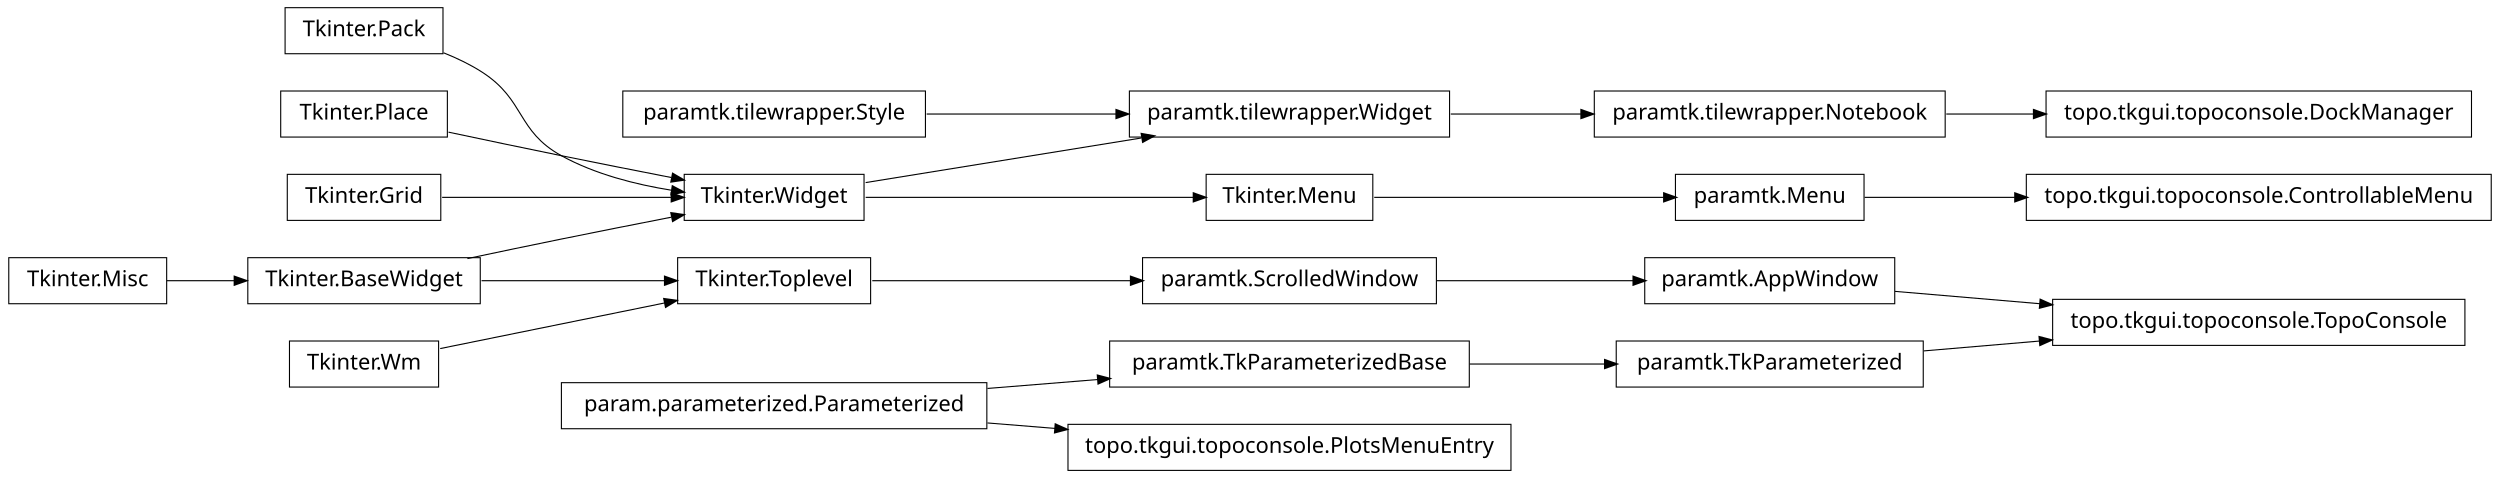
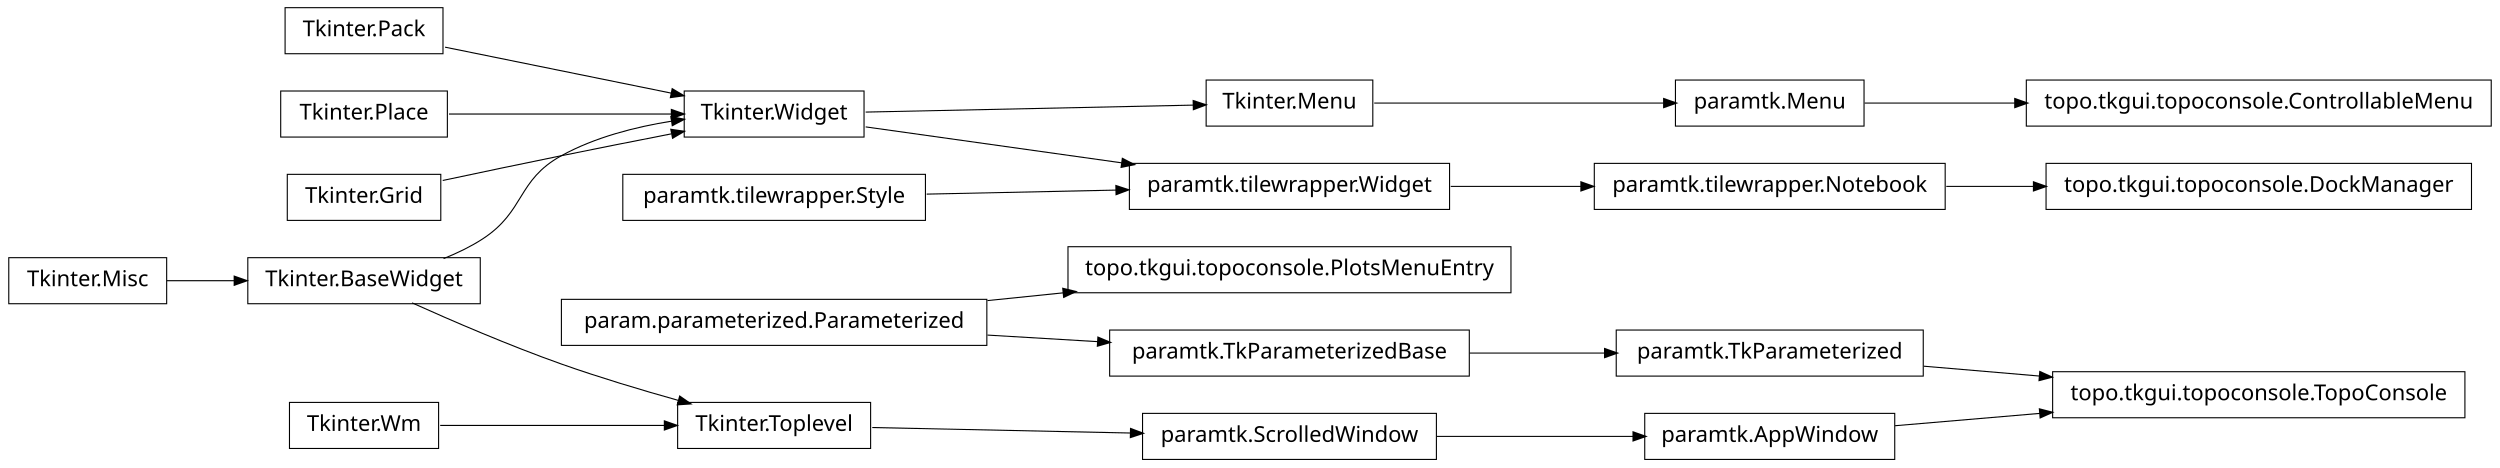
- <svg xmlns="http://www.w3.org/2000/svg" width="1140pt" height="218pt" viewBox="0.00 0.00 1140.00 218.00">
-   <g id="graph1" class="graph" transform="scale(1 1) rotate(0) translate(4 214)">
-     <polygon fill="white" stroke="white" points="-4,5 -4,-214 1137,-214 1137,5 -4,5" />
+ <svg xmlns="http://www.w3.org/2000/svg" width="1140pt" height="213pt" viewBox="0.00 0.00 1140.00 213.00">
+   <g id="graph1" class="graph" transform="scale(1 1) rotate(0) translate(4 209)">
+     <polygon fill="white" stroke="white" points="-4,5 -4,-209 1137,-209 1137,5 -4,5" />
    <g id="node1" class="node">
+       <polygon fill="none" stroke="black" stroke-width="0.5" points="198,-205.5 126,-205.5 126,-184.5 198,-184.5 198,-205.5" />
+       <text text-anchor="middle" x="162" y="-192.5" font-family="Vera" font-size="10.00">Tkinter.Pack</text>
+     </g>
+     <g id="node7" class="node">
+       <polygon fill="none" stroke="black" stroke-width="0.5" points="390,-167.5 308,-167.5 308,-146.5 390,-146.5 390,-167.5" />
+       <text text-anchor="middle" x="349" y="-154.5" font-family="Vera" font-size="10.00">Tkinter.Widget</text>
+     </g>
+     <g id="edge6" class="edge">
+       <path fill="none" stroke="black" stroke-width="0.5" d="M198.945,-187.492C228.549,-181.477 270.267,-172.999 302.204,-166.509" />
+       <polygon fill="black" stroke="black" points="302.691,-168.196 307.243,-165.485 301.994,-164.766 302.691,-168.196" />
+     </g>
+     <g id="node2" class="node">
+       <polygon fill="none" stroke="black" stroke-width="0.5" points="200,-167.5 124,-167.5 124,-146.5 200,-146.5 200,-167.5" />
+       <text text-anchor="middle" x="162" y="-154.5" font-family="Vera" font-size="10.00">Tkinter.Place</text>
+     </g>
+     <g id="edge8" class="edge">
+       <path fill="none" stroke="black" stroke-width="0.5" d="M200.747,-157C230.175,-157 270.777,-157 302.051,-157" />
+       <polygon fill="black" stroke="black" points="302.381,-158.75 307.381,-157 302.381,-155.25 302.381,-158.75" />
+     </g>
+     <g id="node3" class="node">
+       <polygon fill="none" stroke="black" stroke-width="0.5" points="197,-129.5 127,-129.5 127,-108.5 197,-108.5 197,-129.5" />
+       <text text-anchor="middle" x="162" y="-116.5" font-family="Vera" font-size="10.00">Tkinter.Grid</text>
+     </g>
+     <g id="edge10" class="edge">
+       <path fill="none" stroke="black" stroke-width="0.5" d="M197.887,-126.702C214.362,-130.205 234.16,-134.37 252,-138 268.316,-141.32 286.199,-144.853 302.117,-147.96" />
+       <polygon fill="black" stroke="black" points="302.193,-149.758 307.435,-148.997 302.862,-146.323 302.193,-149.758" />
+     </g>
+     <g id="node4" class="node">
+       <polygon fill="none" stroke="black" stroke-width="0.5" points="215,-91.5 109,-91.5 109,-70.5 215,-70.5 215,-91.5" />
+       <text text-anchor="middle" x="162" y="-78.5" font-family="Vera" font-size="10.00">Tkinter.BaseWidget</text>
+     </g>
+     <g id="edge4" class="edge">
+       <path fill="none" stroke="black" stroke-width="0.5" d="M198.273,-91.077C204.431,-93.53 210.58,-96.485 216,-100 235.519,-112.659 231.616,-126.787 252,-138 267.261,-146.395 285.669,-151.12 302.329,-153.765" />
+       <polygon fill="black" stroke="black" points="302.236,-155.52 307.438,-154.521 302.748,-152.058 302.236,-155.52" />
+     </g>
+     <g id="node12" class="node">
+       <polygon fill="none" stroke="black" stroke-width="0.5" points="393,-25.5 305,-25.5 305,-4.5 393,-4.5 393,-25.5" />
+       <text text-anchor="middle" x="349" y="-12.5" font-family="Vera" font-size="10.00">Tkinter.Toplevel</text>
+     </g>
+     <g id="edge12" class="edge">
+       <path fill="none" stroke="black" stroke-width="0.5" d="M183.905,-70.89C201.954,-62.769 228.337,-51.377 252,-43 269.22,-36.904 288.495,-31.13 305.299,-26.427" />
+       <polygon fill="black" stroke="black" points="306.08,-28.027 310.429,-25.003 305.144,-24.654 306.08,-28.027" />
+     </g>
+     <g id="node5" class="node">
+       <polygon fill="none" stroke="black" stroke-width="0.5" points="72,-91.5 2.84217e-14,-91.5 0,-70.5 72,-70.5 72,-91.5" />
+       <text text-anchor="middle" x="36" y="-78.5" font-family="Vera" font-size="10.00">Tkinter.Misc</text>
+     </g>
+     <g id="edge2" class="edge">
+       <path fill="none" stroke="black" stroke-width="0.5" d="M72.106,-81C81.731,-81 92.385,-81 102.895,-81" />
+       <polygon fill="black" stroke="black" points="103.038,-82.75 108.038,-81 103.038,-79.25 103.038,-82.75" />
+     </g>
+     <g id="node21" class="node">
+       <polygon fill="none" stroke="black" stroke-width="0.5" points="622,-172.5 546,-172.5 546,-151.5 622,-151.5 622,-172.5" />
+       <text text-anchor="middle" x="584" y="-159.5" font-family="Vera" font-size="10.00">Tkinter.Menu</text>
+     </g>
+     <g id="edge28" class="edge">
+       <path fill="none" stroke="black" stroke-width="0.5" d="M390.743,-157.888C432.821,-158.783 497.495,-160.159 540.269,-161.07" />
+       <polygon fill="black" stroke="black" points="540.337,-162.821 545.373,-161.178 540.412,-159.322 540.337,-162.821" />
+     </g>
+     <g id="node33" class="node">
+       <polygon fill="none" stroke="black" stroke-width="0.5" points="657,-134.5 511,-134.5 511,-113.5 657,-113.5 657,-134.5" />
+       <text text-anchor="middle" x="584" y="-121.5" font-family="Vera" font-size="10.00">paramtk.tilewrapper.Widget</text>
+     </g>
+     <g id="edge30" class="edge">
+       <path fill="none" stroke="black" stroke-width="0.5" d="M390.743,-151.138C423.056,-146.601 468.697,-140.192 507.51,-134.741" />
+       <polygon fill="black" stroke="black" points="507.987,-136.441 512.695,-134.013 507.5,-132.975 507.987,-136.441" />
+     </g>
+     <g id="node26" class="node">
+       <polygon fill="none" stroke="black" stroke-width="0.5" points="651,-20.5 517,-20.5 517,0.5 651,0.5 651,-20.5" />
+       <text text-anchor="middle" x="584" y="-7.5" font-family="Vera" font-size="10.00">paramtk.ScrolledWindow</text>
+     </g>
+     <g id="edge42" class="edge">
+       <path fill="none" stroke="black" stroke-width="0.5" d="M393.755,-14.048C427.019,-13.34 473.106,-12.359 511.588,-11.541" />
+       <polygon fill="black" stroke="black" points="511.762,-13.287 516.724,-11.431 511.687,-9.788 511.762,-13.287" />
+     </g>
+     <g id="node14" class="node">
+       <polygon fill="none" stroke="black" stroke-width="0.5" points="196,-25.5 128,-25.5 128,-4.5 196,-4.5 196,-25.5" />
+       <text text-anchor="middle" x="162" y="-12.5" font-family="Vera" font-size="10.00">Tkinter.Wm</text>
+     </g>
+     <g id="edge14" class="edge">
+       <path fill="none" stroke="black" stroke-width="0.5" d="M196.735,-15C225.509,-15 266.771,-15 299.085,-15" />
+       <polygon fill="black" stroke="black" points="299.191,-16.75 304.191,-15 299.191,-13.25 299.191,-16.75" />
+     </g>
+     <g id="node16" class="node">
+       <polygon fill="none" stroke="black" stroke-width="0.5" points="418,-129.5 280,-129.5 280,-108.5 418,-108.5 418,-129.5" />
+       <text text-anchor="middle" x="349" y="-116.5" font-family="Vera" font-size="10.00">paramtk.tilewrapper.Style</text>
+     </g>
+     <g id="edge32" class="edge">
+       <path fill="none" stroke="black" stroke-width="0.5" d="M418.554,-120.48C445.693,-121.057 476.951,-121.722 504.939,-122.318" />
+       <polygon fill="black" stroke="black" points="505.089,-124.071 510.125,-122.428 505.163,-120.572 505.089,-124.071" />
+     </g>
+     <g id="node17" class="node">
+       <polygon fill="none" stroke="black" stroke-width="0.5" points="685,-96.5 483,-96.5 483,-75.5 685,-75.5 685,-96.5" />
+       <text text-anchor="middle" x="584" y="-83.5" font-family="Vera" font-size="10.00">topo.tkgui.topoconsole.PlotsMenuEntry</text>
+     </g>
+     <g id="node18" class="node">
+       <polygon fill="none" stroke="black" stroke-width="0.5" points="446,-72.5 252,-72.5 252,-51.5 446,-51.5 446,-72.5" />
+       <text text-anchor="middle" x="349" y="-59.5" font-family="Vera" font-size="10.00">param.parameterized.Parameterized</text>
+     </g>
+     <g id="edge16" class="edge">
+       <path fill="none" stroke="black" stroke-width="0.5" d="M446.28,-71.935C457.668,-73.098 469.317,-74.288 480.782,-75.459" />
+       <polygon fill="black" stroke="black" points="480.883,-77.228 486.035,-75.995 481.239,-73.746 480.883,-77.228" />
+     </g>
+     <g id="node23" class="node">
+       <polygon fill="none" stroke="black" stroke-width="0.5" points="666,-58.5 502,-58.5 502,-37.5 666,-37.5 666,-58.5" />
+       <text text-anchor="middle" x="584" y="-45.5" font-family="Vera" font-size="10.00">paramtk.TkParameterizedBase</text>
+     </g>
+     <g id="edge20" class="edge">
+       <path fill="none" stroke="black" stroke-width="0.5" d="M446.28,-56.205C462.987,-55.209 480.256,-54.181 496.682,-53.202" />
+       <polygon fill="black" stroke="black" points="496.863,-54.944 501.75,-52.9 496.655,-51.45 496.863,-54.944" />
+     </g>
+     <g id="node20" class="node">
+       <polygon fill="none" stroke="black" stroke-width="0.5" points="846,-172.5 760,-172.5 760,-151.5 846,-151.5 846,-172.5" />
+       <text text-anchor="middle" x="803" y="-159.5" font-family="Vera" font-size="10.00">paramtk.Menu</text>
+     </g>
+     <g id="node41" class="node">
+       <polygon fill="none" stroke="black" stroke-width="0.5" points="1132,-172.5 920,-172.5 920,-151.5 1132,-151.5 1132,-172.5" />
+       <text text-anchor="middle" x="1026" y="-159.5" font-family="Vera" font-size="10.00">topo.tkgui.topoconsole.ControllableMenu</text>
+     </g>
+     <g id="edge40" class="edge">
+       <path fill="none" stroke="black" stroke-width="0.5" d="M846.261,-162C866.009,-162 890.396,-162 914.767,-162" />
+       <polygon fill="black" stroke="black" points="914.965,-163.75 919.965,-162 914.965,-160.25 914.965,-163.75" />
+     </g>
+     <g id="edge18" class="edge">
+       <path fill="none" stroke="black" stroke-width="0.5" d="M622.649,-162C659.432,-162 714.908,-162 754.613,-162" />
+       <polygon fill="black" stroke="black" points="754.862,-163.75 759.862,-162 754.862,-160.25 754.862,-163.75" />
+     </g>
+     <g id="node30" class="node">
      <polygon fill="none" stroke="black" stroke-width="0.5" points="873,-58.5 733,-58.5 733,-37.5 873,-37.5 873,-58.5" />
      <text text-anchor="middle" x="803" y="-45.5" font-family="Vera" font-size="10.00">paramtk.TkParameterized</text>
    </g>
-     <g id="node38" class="node">
-       <polygon fill="none" stroke="black" stroke-width="0.5" points="1120,-77.5 932,-77.5 932,-56.5 1120,-56.5 1120,-77.5" />
-       <text text-anchor="middle" x="1026" y="-64.5" font-family="Vera" font-size="10.00">topo.tkgui.topoconsole.TopoConsole</text>
-     </g>
    <g id="edge38" class="edge">
-       <path fill="none" stroke="black" stroke-width="0.5" d="M873.253,-53.986C890.057,-55.417 908.316,-56.973 926.172,-58.494" />
-       <polygon fill="black" stroke="black" points="926.065,-60.242 931.196,-58.922 926.362,-56.754 926.065,-60.242" />
-     </g>
-     <g id="node2" class="node">
-       <polygon fill="none" stroke="black" stroke-width="0.5" points="666,-58.5 502,-58.5 502,-37.5 666,-37.5 666,-58.5" />
-       <text text-anchor="middle" x="584" y="-45.5" font-family="Vera" font-size="10.00">paramtk.TkParameterizedBase</text>
-     </g>
-     <g id="edge2" class="edge">
      <path fill="none" stroke="black" stroke-width="0.5" d="M666.171,-48C686.423,-48 708.007,-48 727.904,-48" />
      <polygon fill="black" stroke="black" points="727.925,-49.75 732.925,-48 727.925,-46.25 727.925,-49.75" />
    </g>
-     <g id="node4" class="node">
-       <polygon fill="none" stroke="black" stroke-width="0.5" points="198,-210.5 126,-210.5 126,-189.5 198,-189.5 198,-210.5" />
-       <text text-anchor="middle" x="162" y="-197.5" font-family="Vera" font-size="10.00">Tkinter.Pack</text>
+     <g id="node25" class="node">
+       <polygon fill="none" stroke="black" stroke-width="0.5" points="860,-20.5 746,-20.5 746,0.5 860,0.5 860,-20.5" />
+       <text text-anchor="middle" x="803" y="-7.5" font-family="Vera" font-size="10.00">paramtk.AppWindow</text>
    </g>
-     <g id="node10" class="node">
-       <polygon fill="none" stroke="black" stroke-width="0.5" points="390,-134.5 308,-134.5 308,-113.5 390,-113.5 390,-134.5" />
-       <text text-anchor="middle" x="349" y="-121.5" font-family="Vera" font-size="10.00">Tkinter.Widget</text>
+     <g id="node28" class="node">
+       <polygon fill="none" stroke="black" stroke-width="0.5" points="1120,-39.5 932,-39.5 932,-18.5 1120,-18.5 1120,-39.5" />
+       <text text-anchor="middle" x="1026" y="-26.5" font-family="Vera" font-size="10.00">topo.tkgui.topoconsole.TopoConsole</text>
    </g>
-     <g id="edge8" class="edge">
-       <path fill="none" stroke="black" stroke-width="0.5" d="M198.273,-189.923C204.431,-187.47 210.58,-184.515 216,-181 235.519,-168.341 231.616,-154.213 252,-143 267.261,-134.605 285.669,-129.88 302.329,-127.235" />
-       <polygon fill="black" stroke="black" points="302.748,-128.942 307.438,-126.479 302.236,-125.48 302.748,-128.942" />
-     </g>
-     <g id="node5" class="node">
-       <polygon fill="none" stroke="black" stroke-width="0.5" points="200,-172.5 124,-172.5 124,-151.5 200,-151.5 200,-172.5" />
-       <text text-anchor="middle" x="162" y="-159.5" font-family="Vera" font-size="10.00">Tkinter.Place</text>
-     </g>
-     <g id="edge10" class="edge">
-       <path fill="none" stroke="black" stroke-width="0.5" d="M200.515,-153.74C216.441,-150.358 235.099,-146.439 252,-143 268.316,-139.68 286.199,-136.147 302.117,-133.04" />
-       <polygon fill="black" stroke="black" points="302.862,-134.677 307.435,-132.003 302.193,-131.242 302.862,-134.677" />
-     </g>
-     <g id="node6" class="node">
-       <polygon fill="none" stroke="black" stroke-width="0.5" points="197,-134.5 127,-134.5 127,-113.5 197,-113.5 197,-134.5" />
-       <text text-anchor="middle" x="162" y="-121.5" font-family="Vera" font-size="10.00">Tkinter.Grid</text>
-     </g>
-     <g id="edge12" class="edge">
-       <path fill="none" stroke="black" stroke-width="0.5" d="M197.613,-124C227.287,-124 269.785,-124 302.203,-124" />
-       <polygon fill="black" stroke="black" points="302.316,-125.75 307.316,-124 302.316,-122.25 302.316,-125.75" />
-     </g>
-     <g id="node7" class="node">
-       <polygon fill="none" stroke="black" stroke-width="0.5" points="215,-96.5 109,-96.5 109,-75.5 215,-75.5 215,-96.5" />
-       <text text-anchor="middle" x="162" y="-83.5" font-family="Vera" font-size="10.00">Tkinter.BaseWidget</text>
-     </g>
-     <g id="edge6" class="edge">
-       <path fill="none" stroke="black" stroke-width="0.5" d="M209.15,-96.089C222.951,-99.006 238.073,-102.166 252,-105 268.316,-108.32 286.199,-111.853 302.117,-114.96" />
-       <polygon fill="black" stroke="black" points="302.193,-116.758 307.435,-115.997 302.862,-113.323 302.193,-116.758" />
-     </g>
-     <g id="node15" class="node">
-       <polygon fill="none" stroke="black" stroke-width="0.5" points="393,-96.5 305,-96.5 305,-75.5 393,-75.5 393,-96.5" />
-       <text text-anchor="middle" x="349" y="-83.5" font-family="Vera" font-size="10.00">Tkinter.Toplevel</text>
-     </g>
-     <g id="edge14" class="edge">
-       <path fill="none" stroke="black" stroke-width="0.5" d="M215.587,-86C241.894,-86 273.39,-86 299.173,-86" />
-       <polygon fill="black" stroke="black" points="299.25,-87.75 304.25,-86 299.25,-84.25 299.25,-87.75" />
-     </g>
-     <g id="node8" class="node">
-       <polygon fill="none" stroke="black" stroke-width="0.5" points="72,-96.5 2.84217e-14,-96.5 0,-75.5 72,-75.5 72,-96.5" />
-       <text text-anchor="middle" x="36" y="-83.5" font-family="Vera" font-size="10.00">Tkinter.Misc</text>
-     </g>
-     <g id="edge4" class="edge">
-       <path fill="none" stroke="black" stroke-width="0.5" d="M72.106,-86C81.731,-86 92.385,-86 102.895,-86" />
-       <polygon fill="black" stroke="black" points="103.038,-87.75 108.038,-86 103.038,-84.25 103.038,-87.75" />
-     </g>
-     <g id="node24" class="node">
-       <polygon fill="none" stroke="black" stroke-width="0.5" points="622,-134.5 546,-134.5 546,-113.5 622,-113.5 622,-134.5" />
-       <text text-anchor="middle" x="584" y="-121.5" font-family="Vera" font-size="10.00">Tkinter.Menu</text>
+     <g id="edge24" class="edge">
+       <path fill="none" stroke="black" stroke-width="0.5" d="M860.138,-14.868C880.294,-16.586 903.587,-18.57 926.228,-20.499" />
+       <polygon fill="black" stroke="black" points="926.222,-22.255 931.352,-20.936 926.519,-18.768 926.222,-22.255" />
    </g>
    <g id="edge22" class="edge">
-       <path fill="none" stroke="black" stroke-width="0.5" d="M390.743,-124C432.821,-124 497.495,-124 540.269,-124" />
-       <polygon fill="black" stroke="black" points="540.373,-125.75 545.373,-124 540.373,-122.25 540.373,-125.75" />
-     </g>
-     <g id="node26" class="node">
-       <polygon fill="none" stroke="black" stroke-width="0.5" points="657,-172.5 511,-172.5 511,-151.5 657,-151.5 657,-172.5" />
-       <text text-anchor="middle" x="584" y="-159.5" font-family="Vera" font-size="10.00">paramtk.tilewrapper.Widget</text>
-     </g>
-     <g id="edge24" class="edge">
-       <path fill="none" stroke="black" stroke-width="0.5" d="M390.743,-130.75C425.581,-136.383 475.909,-144.521 516.472,-151.081" />
-       <polygon fill="black" stroke="black" points="516.659,-152.884 521.875,-151.954 517.218,-149.428 516.659,-152.884" />
-     </g>
-     <g id="node20" class="node">
-       <polygon fill="none" stroke="black" stroke-width="0.5" points="651,-96.5 517,-96.5 517,-75.5 651,-75.5 651,-96.5" />
-       <text text-anchor="middle" x="584" y="-83.5" font-family="Vera" font-size="10.00">paramtk.ScrolledWindow</text>
-     </g>
-     <g id="edge18" class="edge">
-       <path fill="none" stroke="black" stroke-width="0.5" d="M393.755,-86C427.019,-86 473.106,-86 511.588,-86" />
-       <polygon fill="black" stroke="black" points="511.724,-87.75 516.724,-86 511.724,-84.25 511.724,-87.75" />
-     </g>
-     <g id="node17" class="node">
-       <polygon fill="none" stroke="black" stroke-width="0.5" points="196,-58.5 128,-58.5 128,-37.5 196,-37.5 196,-58.5" />
-       <text text-anchor="middle" x="162" y="-45.5" font-family="Vera" font-size="10.00">Tkinter.Wm</text>
-     </g>
-     <g id="edge16" class="edge">
-       <path fill="none" stroke="black" stroke-width="0.5" d="M196.735,-55.059C225.509,-60.906 266.771,-69.29 299.085,-75.857" />
-       <polygon fill="black" stroke="black" points="298.943,-77.614 304.191,-76.894 299.64,-74.184 298.943,-77.614" />
-     </g>
-     <g id="node19" class="node">
-       <polygon fill="none" stroke="black" stroke-width="0.5" points="418,-172.5 280,-172.5 280,-151.5 418,-151.5 418,-172.5" />
-       <text text-anchor="middle" x="349" y="-159.5" font-family="Vera" font-size="10.00">paramtk.tilewrapper.Style</text>
+       <path fill="none" stroke="black" stroke-width="0.5" d="M651.196,-10C679.722,-10 712.775,-10 740.742,-10" />
+       <polygon fill="black" stroke="black" points="740.902,-11.75 745.902,-10 740.902,-8.25 740.902,-11.75" />
    </g>
    <g id="edge26" class="edge">
-       <path fill="none" stroke="black" stroke-width="0.5" d="M418.554,-162C445.693,-162 476.951,-162 504.939,-162" />
-       <polygon fill="black" stroke="black" points="505.125,-163.75 510.125,-162 505.125,-160.25 505.125,-163.75" />
+       <path fill="none" stroke="black" stroke-width="0.5" d="M873.253,-42.014C890.057,-40.583 908.316,-39.027 926.172,-37.506" />
+       <polygon fill="black" stroke="black" points="926.362,-39.246 931.196,-37.078 926.065,-35.758 926.362,-39.246" />
    </g>
-     <g id="node22" class="node">
-       <polygon fill="none" stroke="black" stroke-width="0.5" points="860,-96.5 746,-96.5 746,-75.5 860,-75.5 860,-96.5" />
-       <text text-anchor="middle" x="803" y="-83.5" font-family="Vera" font-size="10.00">paramtk.AppWindow</text>
+     <g id="node36" class="node">
+       <polygon fill="none" stroke="black" stroke-width="0.5" points="883,-134.5 723,-134.5 723,-113.5 883,-113.5 883,-134.5" />
+       <text text-anchor="middle" x="803" y="-121.5" font-family="Vera" font-size="10.00">paramtk.tilewrapper.Notebook</text>
    </g>
-     <g id="edge20" class="edge">
-       <path fill="none" stroke="black" stroke-width="0.5" d="M651.196,-86C679.722,-86 712.775,-86 740.742,-86" />
-       <polygon fill="black" stroke="black" points="740.902,-87.75 745.902,-86 740.902,-84.25 740.902,-87.75" />
+     <g id="edge34" class="edge">
+       <path fill="none" stroke="black" stroke-width="0.5" d="M657.533,-124C676.582,-124 697.265,-124 716.896,-124" />
+       <polygon fill="black" stroke="black" points="717.132,-125.75 722.132,-124 717.132,-122.25 717.132,-125.75" />
+     </g>
+     <g id="node38" class="node">
+       <polygon fill="none" stroke="black" stroke-width="0.5" points="1123,-134.5 929,-134.5 929,-113.5 1123,-113.5 1123,-134.5" />
+       <text text-anchor="middle" x="1026" y="-121.5" font-family="Vera" font-size="10.00">topo.tkgui.topoconsole.DockManager</text>
    </g>
    <g id="edge36" class="edge">
-       <path fill="none" stroke="black" stroke-width="0.5" d="M860.138,-81.132C880.294,-79.414 903.587,-77.43 926.228,-75.501" />
-       <polygon fill="black" stroke="black" points="926.519,-77.232 931.352,-75.064 926.222,-73.745 926.519,-77.232" />
-     </g>
-     <g id="node35" class="node">
-       <polygon fill="none" stroke="black" stroke-width="0.5" points="846,-134.5 760,-134.5 760,-113.5 846,-113.5 846,-134.5" />
-       <text text-anchor="middle" x="803" y="-121.5" font-family="Vera" font-size="10.00">paramtk.Menu</text>
-     </g>
-     <g id="edge40" class="edge">
-       <path fill="none" stroke="black" stroke-width="0.5" d="M622.649,-124C659.432,-124 714.908,-124 754.613,-124" />
-       <polygon fill="black" stroke="black" points="754.862,-125.75 759.862,-124 754.862,-122.25 754.862,-125.75" />
-     </g>
-     <g id="node29" class="node">
-       <polygon fill="none" stroke="black" stroke-width="0.5" points="883,-172.5 723,-172.5 723,-151.5 883,-151.5 883,-172.5" />
-       <text text-anchor="middle" x="803" y="-159.5" font-family="Vera" font-size="10.00">paramtk.tilewrapper.Notebook</text>
-     </g>
-     <g id="edge28" class="edge">
-       <path fill="none" stroke="black" stroke-width="0.5" d="M657.533,-162C676.582,-162 697.265,-162 716.896,-162" />
-       <polygon fill="black" stroke="black" points="717.132,-163.75 722.132,-162 717.132,-160.25 717.132,-163.75" />
-     </g>
-     <g id="node32" class="node">
-       <polygon fill="none" stroke="black" stroke-width="0.5" points="1123,-172.5 929,-172.5 929,-151.5 1123,-151.5 1123,-172.5" />
-       <text text-anchor="middle" x="1026" y="-159.5" font-family="Vera" font-size="10.00">topo.tkgui.topoconsole.DockManager</text>
-     </g>
-     <g id="edge30" class="edge">
-       <path fill="none" stroke="black" stroke-width="0.5" d="M883.508,-162C896.394,-162 909.88,-162 923.2,-162" />
-       <polygon fill="black" stroke="black" points="923.493,-163.75 928.493,-162 923.493,-160.25 923.493,-163.75" />
-     </g>
-     <g id="node31" class="node">
-       <polygon fill="none" stroke="black" stroke-width="0.5" points="446,-39.5 252,-39.5 252,-18.5 446,-18.5 446,-39.5" />
-       <text text-anchor="middle" x="349" y="-26.5" font-family="Vera" font-size="10.00">param.parameterized.Parameterized</text>
-     </g>
-     <g id="edge34" class="edge">
-       <path fill="none" stroke="black" stroke-width="0.5" d="M446.28,-36.865C462.987,-38.216 480.256,-39.612 496.682,-40.94" />
-       <polygon fill="black" stroke="black" points="496.626,-42.691 501.75,-41.35 496.908,-39.203 496.626,-42.691" />
-     </g>
-     <g id="node42" class="node">
-       <polygon fill="none" stroke="black" stroke-width="0.5" points="685,-20.5 483,-20.5 483,0.5 685,0.5 685,-20.5" />
-       <text text-anchor="middle" x="584" y="-7.5" font-family="Vera" font-size="10.00">topo.tkgui.topoconsole.PlotsMenuEntry</text>
-     </g>
-     <g id="edge42" class="edge">
-       <path fill="none" stroke="black" stroke-width="0.5" d="M446.28,-21.135C456.48,-20.31 466.89,-19.468 477.189,-18.636" />
-       <polygon fill="black" stroke="black" points="477.392,-20.375 482.235,-18.228 477.11,-16.887 477.392,-20.375" />
-     </g>
-     <g id="node34" class="node">
-       <polygon fill="none" stroke="black" stroke-width="0.5" points="1132,-134.5 920,-134.5 920,-113.5 1132,-113.5 1132,-134.5" />
-       <text text-anchor="middle" x="1026" y="-121.5" font-family="Vera" font-size="10.00">topo.tkgui.topoconsole.ControllableMenu</text>
-     </g>
-     <g id="edge32" class="edge">
-       <path fill="none" stroke="black" stroke-width="0.5" d="M846.261,-124C866.009,-124 890.396,-124 914.767,-124" />
-       <polygon fill="black" stroke="black" points="914.965,-125.75 919.965,-124 914.965,-122.25 914.965,-125.75" />
+       <path fill="none" stroke="black" stroke-width="0.5" d="M883.508,-124C896.394,-124 909.88,-124 923.2,-124" />
+       <polygon fill="black" stroke="black" points="923.493,-125.75 928.493,-124 923.493,-122.25 923.493,-125.75" />
    </g>
  </g>
</svg>
